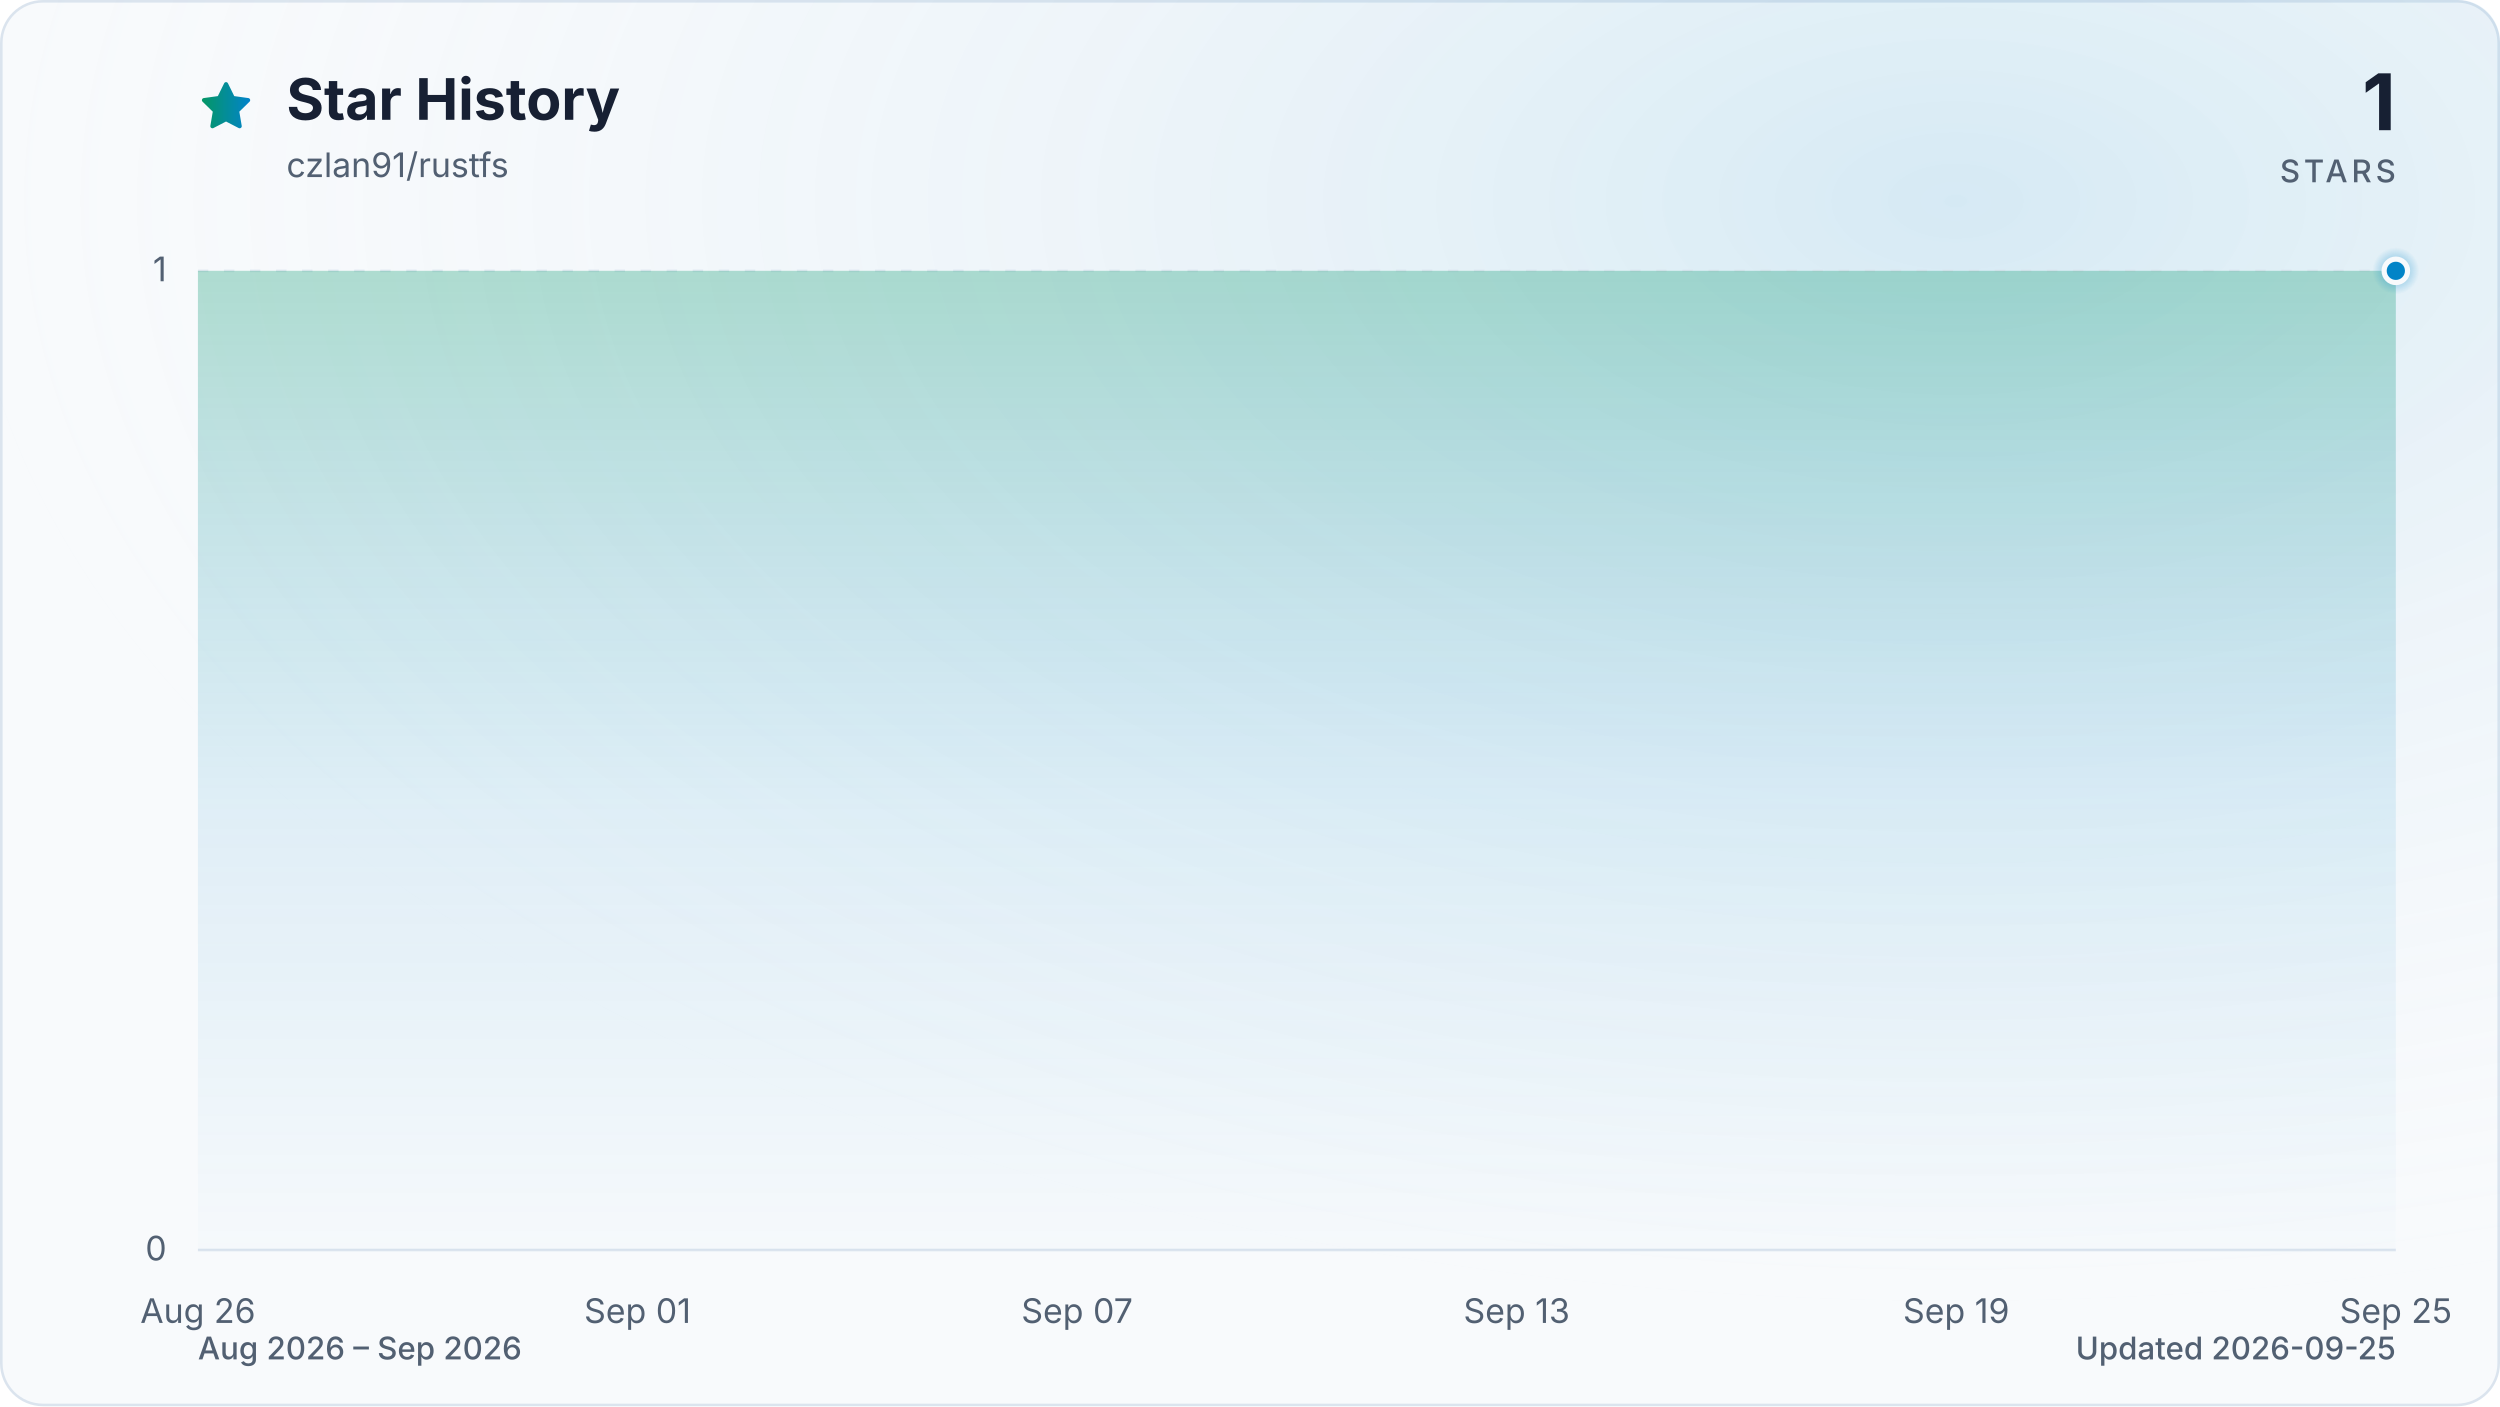
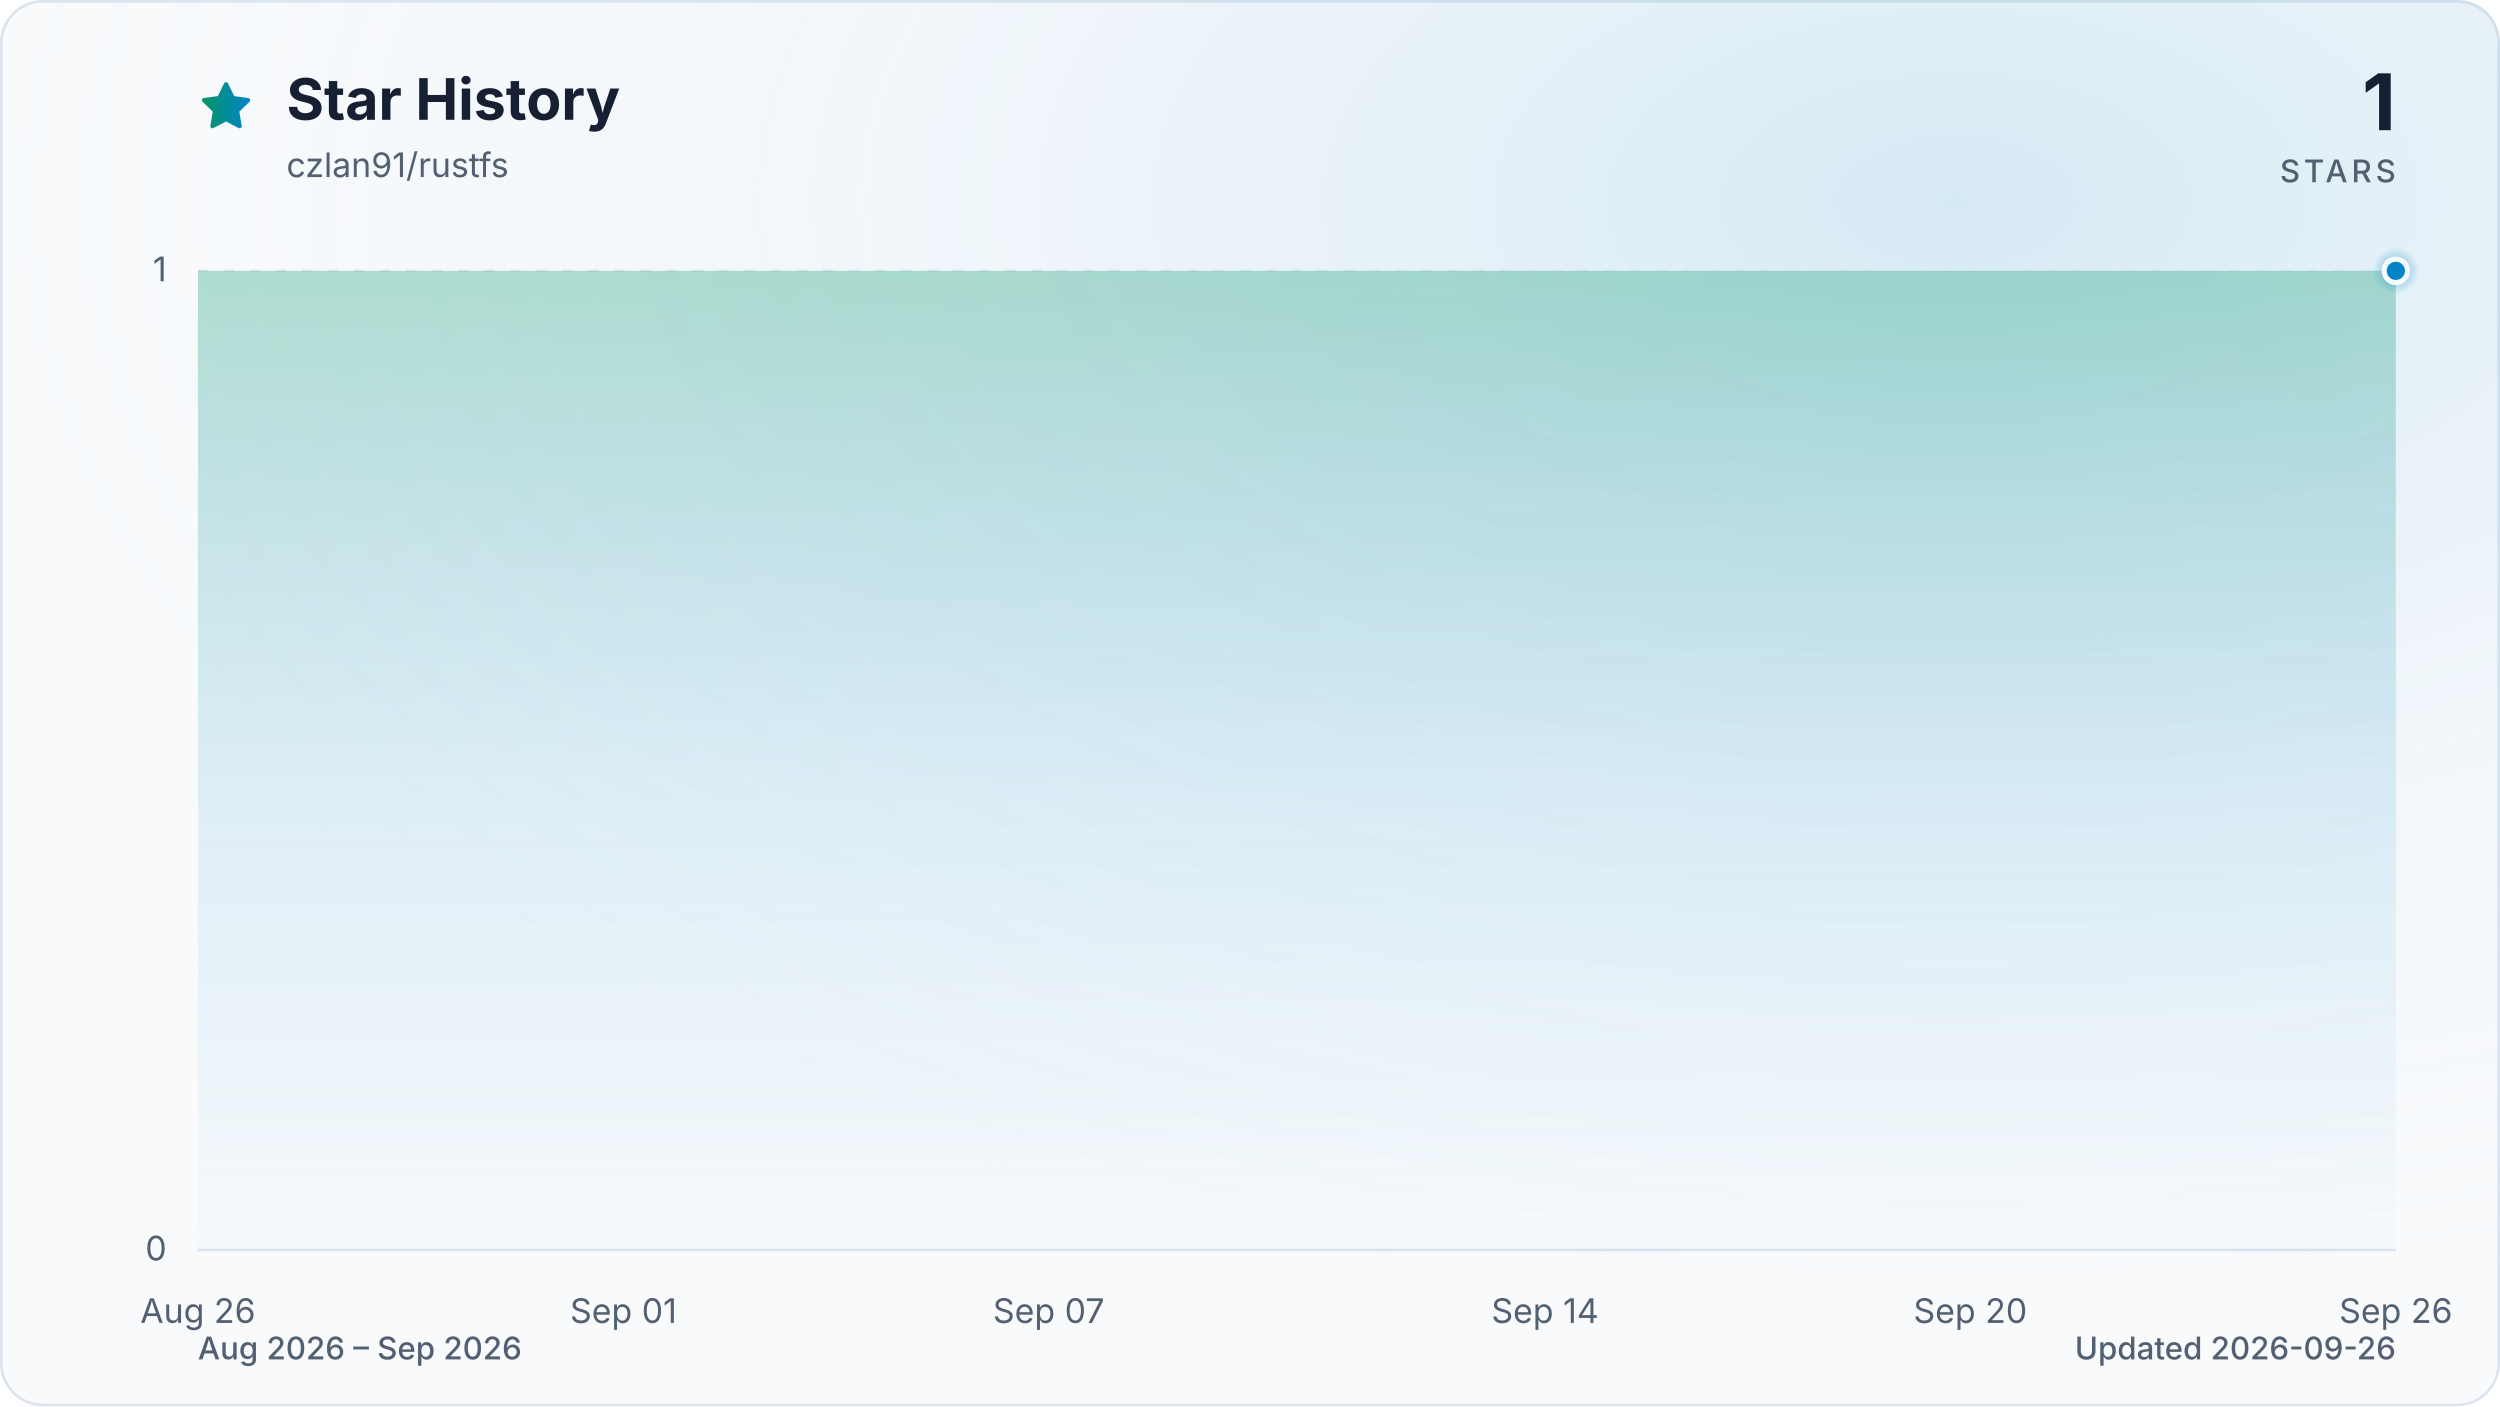
<svg xmlns="http://www.w3.org/2000/svg" viewBox="0 0 960 540" role="img" aria-labelledby="title description" data-style="gradient" data-variant="glow" data-animated="true">
  <defs>
    <linearGradient id="trend" x1="0" y1="0" x2="1" y2="0">
      <stop offset="0%" stop-color="#059669" />
      <stop offset="100%" stop-color="#0284c7" />
    </linearGradient>
    <linearGradient id="area" x1="0" y1="0" x2="0" y2="1">
      <stop offset="0%" stop-color="#059669" stop-opacity="0.30" />
      <stop offset="55%" stop-color="#0284c7" stop-opacity="0.10" />
      <stop offset="100%" stop-color="#0284c7" stop-opacity="0.01" />
    </linearGradient>
    <radialGradient id="marker-halo" cx="50%" cy="50%" r="50%">
      <stop offset="0%" stop-color="#0284c7" stop-opacity="0.55" />
      <stop offset="100%" stop-color="#0284c7" stop-opacity="0" />
    </radialGradient>
    <radialGradient id="surface-glow" cx="78%" cy="14%" r="80%">
      <stop offset="0%" stop-color="#0284c7" stop-opacity="0.14" />
      <stop offset="100%" stop-color="#f8fafc" stop-opacity="0" />
    </radialGradient>
    <filter id="trend-glow" x="-20%" y="-20%" width="140%" height="140%">
      <feGaussianBlur stdDeviation="7" />
    </filter>
  </defs>
  <style>
.trend-enter{transform-box:fill-box;transform-origin:center;animation:trend-enter 520ms cubic-bezier(0.16,1,0.3,1)}
.marker-enter{transform-box:fill-box;transform-origin:center;animation:marker-enter 320ms cubic-bezier(0.16,1,0.3,1) 200ms both}
.marker-pulse{transform-box:fill-box;transform-origin:center;animation:marker-pulse 2.6s ease-out infinite}
@keyframes trend-enter{from{opacity:.35;transform:translateY(10px)}to{opacity:1;transform:translateY(0)}}
@keyframes marker-enter{from{opacity:0;transform:scale(.4)}to{opacity:1;transform:scale(1)}}
@keyframes marker-pulse{0%{opacity:.5;transform:scale(.7)}70%,100%{opacity:0;transform:scale(2.1)}}
@media (prefers-reduced-motion:reduce){.trend-enter,.marker-enter,.marker-pulse{animation:none!important}}
@media (prefers-reduced-motion:reduce){.marker-pulse{opacity:0}}
</style>
  <rect x="0.5" y="0.5" width="959" height="539" fill="#f8fafc" stroke="#dbe4ee" stroke-width="1" rx="16" />
  <rect width="960" height="540" fill="url(#surface-glow)" rx="16" />
  <path d="M12 2.6l2.9 5.9 6.5.9-4.7 4.6 1.1 6.5-5.8-3-5.8 3 1.1-6.5-4.7-4.6 6.5-.9L12 2.6Z" transform="translate(76 30) scale(.9)" fill="url(#trend)" stroke="url(#trend)" stroke-width="1.8" stroke-linejoin="round" aria-hidden="true" />
  <text x="110" y="46" fill="#172033" font-family="ui-sans-serif, system-ui, -apple-system, BlinkMacSystemFont, 'Segoe UI', sans-serif" font-size="22" font-weight="700">Star History</text>
  <text x="110" y="68" fill="#526072" font-family="ui-sans-serif, system-ui, -apple-system, BlinkMacSystemFont, 'Segoe UI', sans-serif" font-size="13">czlan91/rustfs</text>
  <text x="920" y="50" fill="#172033" font-family="ui-sans-serif, system-ui, -apple-system, BlinkMacSystemFont, 'Segoe UI', sans-serif" font-size="30" font-weight="700" text-anchor="end">1</text>
  <text x="920" y="70" fill="#526072" font-family="ui-sans-serif, system-ui, -apple-system, BlinkMacSystemFont, 'Segoe UI', sans-serif" font-size="12" font-weight="500" letter-spacing="1.5" text-anchor="end">STARS</text>
  <line x1="76" y1="480.0" x2="920" y2="480.0" stroke="#dbe4ee" stroke-width="1" stroke-dasharray="0" opacity="1" />
  <text x="64" y="484.0" fill="#526072" font-family="ui-sans-serif, system-ui, -apple-system, BlinkMacSystemFont, 'Segoe UI', sans-serif" font-size="13" text-anchor="end">0</text>
  <line x1="76" y1="104.0" x2="920" y2="104.0" stroke="#dbe4ee" stroke-width="1" stroke-dasharray="4 6" opacity="0.7" />
  <text x="64" y="108.0" fill="#526072" font-family="ui-sans-serif, system-ui, -apple-system, BlinkMacSystemFont, 'Segoe UI', sans-serif" font-size="13" text-anchor="end">1</text>
  <text x="76.0" y="508" fill="#526072" font-family="ui-sans-serif, system-ui, -apple-system, BlinkMacSystemFont, 'Segoe UI', sans-serif" font-size="13" text-anchor="middle">Aug 26</text>
-   <text x="244.8" y="508" fill="#526072" font-family="ui-sans-serif, system-ui, -apple-system, BlinkMacSystemFont, 'Segoe UI', sans-serif" font-size="13" text-anchor="middle">Sep 01</text>
-   <text x="413.6" y="508" fill="#526072" font-family="ui-sans-serif, system-ui, -apple-system, BlinkMacSystemFont, 'Segoe UI', sans-serif" font-size="13" text-anchor="middle">Sep 07</text>
-   <text x="582.4" y="508" fill="#526072" font-family="ui-sans-serif, system-ui, -apple-system, BlinkMacSystemFont, 'Segoe UI', sans-serif" font-size="13" text-anchor="middle">Sep 13</text>
-   <text x="751.2" y="508" fill="#526072" font-family="ui-sans-serif, system-ui, -apple-system, BlinkMacSystemFont, 'Segoe UI', sans-serif" font-size="13" text-anchor="middle">Sep 19</text>
-   <text x="920.0" y="508" fill="#526072" font-family="ui-sans-serif, system-ui, -apple-system, BlinkMacSystemFont, 'Segoe UI', sans-serif" font-size="13" text-anchor="middle">Sep 25</text>
+   <text x="239.4" y="508" fill="#526072" font-family="ui-sans-serif, system-ui, -apple-system, BlinkMacSystemFont, 'Segoe UI', sans-serif" font-size="13" text-anchor="middle">Sep 01</text>
+   <text x="402.7" y="508" fill="#526072" font-family="ui-sans-serif, system-ui, -apple-system, BlinkMacSystemFont, 'Segoe UI', sans-serif" font-size="13" text-anchor="middle">Sep 07</text>
+   <text x="593.3" y="508" fill="#526072" font-family="ui-sans-serif, system-ui, -apple-system, BlinkMacSystemFont, 'Segoe UI', sans-serif" font-size="13" text-anchor="middle">Sep 14</text>
+   <text x="756.6" y="508" fill="#526072" font-family="ui-sans-serif, system-ui, -apple-system, BlinkMacSystemFont, 'Segoe UI', sans-serif" font-size="13" text-anchor="middle">Sep 20</text>
+   <text x="920.0" y="508" fill="#526072" font-family="ui-sans-serif, system-ui, -apple-system, BlinkMacSystemFont, 'Segoe UI', sans-serif" font-size="13" text-anchor="middle">Sep 26</text>
  <g class="trend-enter">
-     <path d="M 76.0 104.0 C 85.4 104.0, 94.8 104.0, 104.1 104.0 C 113.5 104.0, 122.9 104.0, 132.3 104.0 C 141.6 104.0, 151.0 104.0, 160.4 104.0 C 169.8 104.0, 179.2 104.0, 188.5 104.0 C 197.9 104.0, 207.3 104.0, 216.7 104.0 C 226.0 104.0, 235.4 104.0, 244.8 104.0 C 254.2 104.0, 263.6 104.0, 272.9 104.0 C 282.3 104.0, 291.7 104.0, 301.1 104.0 C 310.4 104.0, 319.8 104.0, 329.2 104.0 C 338.6 104.0, 348.0 104.0, 357.3 104.0 C 366.7 104.0, 376.1 104.0, 385.5 104.0 C 394.8 104.0, 404.2 104.0, 413.6 104.0 C 423.0 104.0, 432.4 104.0, 441.7 104.0 C 451.1 104.0, 460.5 104.0, 469.9 104.0 C 479.2 104.0, 488.6 104.0, 498.0 104.0 C 507.4 104.0, 516.8 104.0, 526.1 104.0 C 535.5 104.0, 544.9 104.0, 554.3 104.0 C 563.6 104.0, 573.0 104.0, 582.4 104.0 C 591.8 104.0, 601.2 104.0, 610.5 104.0 C 619.9 104.0, 629.3 104.0, 638.7 104.0 C 648.0 104.0, 657.4 104.0, 666.8 104.0 C 676.2 104.0, 685.6 104.0, 694.9 104.0 C 704.3 104.0, 713.7 104.0, 723.1 104.0 C 732.4 104.0, 741.8 104.0, 751.2 104.0 C 760.6 104.0, 770.0 104.0, 779.3 104.0 C 788.7 104.0, 798.1 104.0, 807.5 104.0 C 816.8 104.0, 826.2 104.0, 835.6 104.0 C 845.0 104.0, 854.4 104.0, 863.7 104.0 C 873.1 104.0, 882.5 104.0, 891.9 104.0 C 901.2 104.0, 910.6 104.0, 920.0 104.0 L 920.0 480.0 L 76.0 480.0 Z" fill="url(#area)" />
-     <path d="M 76.0 104.0 C 85.4 104.0, 94.8 104.0, 104.1 104.0 C 113.5 104.0, 122.9 104.0, 132.3 104.0 C 141.6 104.0, 151.0 104.0, 160.4 104.0 C 169.8 104.0, 179.2 104.0, 188.5 104.0 C 197.9 104.0, 207.3 104.0, 216.7 104.0 C 226.0 104.0, 235.4 104.0, 244.8 104.0 C 254.2 104.0, 263.6 104.0, 272.9 104.0 C 282.3 104.0, 291.7 104.0, 301.1 104.0 C 310.4 104.0, 319.8 104.0, 329.2 104.0 C 338.6 104.0, 348.0 104.0, 357.3 104.0 C 366.7 104.0, 376.1 104.0, 385.5 104.0 C 394.8 104.0, 404.2 104.0, 413.6 104.0 C 423.0 104.0, 432.4 104.0, 441.7 104.0 C 451.1 104.0, 460.5 104.0, 469.9 104.0 C 479.2 104.0, 488.6 104.0, 498.0 104.0 C 507.4 104.0, 516.8 104.0, 526.1 104.0 C 535.5 104.0, 544.9 104.0, 554.3 104.0 C 563.6 104.0, 573.0 104.0, 582.4 104.0 C 591.8 104.0, 601.2 104.0, 610.5 104.0 C 619.9 104.0, 629.3 104.0, 638.7 104.0 C 648.0 104.0, 657.4 104.0, 666.8 104.0 C 676.2 104.0, 685.6 104.0, 694.9 104.0 C 704.3 104.0, 713.7 104.0, 723.1 104.0 C 732.4 104.0, 741.8 104.0, 751.2 104.0 C 760.6 104.0, 770.0 104.0, 779.3 104.0 C 788.7 104.0, 798.1 104.0, 807.5 104.0 C 816.8 104.0, 826.2 104.0, 835.6 104.0 C 845.0 104.0, 854.4 104.0, 863.7 104.0 C 873.1 104.0, 882.5 104.0, 891.9 104.0 C 901.2 104.0, 910.6 104.0, 920.0 104.0" fill="none" stroke="url(#trend)" stroke-width="12" stroke-linecap="round" stroke-linejoin="round" opacity="0.16" filter="url(#trend-glow)" />
-     <path d="M 76.0 104.0 C 85.4 104.0, 94.8 104.0, 104.1 104.0 C 113.5 104.0, 122.9 104.0, 132.3 104.0 C 141.6 104.0, 151.0 104.0, 160.4 104.0 C 169.8 104.0, 179.2 104.0, 188.5 104.0 C 197.9 104.0, 207.3 104.0, 216.7 104.0 C 226.0 104.0, 235.4 104.0, 244.8 104.0 C 254.2 104.0, 263.6 104.0, 272.9 104.0 C 282.3 104.0, 291.7 104.0, 301.1 104.0 C 310.4 104.0, 319.8 104.0, 329.2 104.0 C 338.6 104.0, 348.0 104.0, 357.3 104.0 C 366.7 104.0, 376.1 104.0, 385.5 104.0 C 394.8 104.0, 404.2 104.0, 413.6 104.0 C 423.0 104.0, 432.4 104.0, 441.7 104.0 C 451.1 104.0, 460.5 104.0, 469.9 104.0 C 479.2 104.0, 488.6 104.0, 498.0 104.0 C 507.4 104.0, 516.8 104.0, 526.1 104.0 C 535.5 104.0, 544.9 104.0, 554.3 104.0 C 563.6 104.0, 573.0 104.0, 582.4 104.0 C 591.8 104.0, 601.2 104.0, 610.5 104.0 C 619.9 104.0, 629.3 104.0, 638.7 104.0 C 648.0 104.0, 657.4 104.0, 666.8 104.0 C 676.2 104.0, 685.6 104.0, 694.9 104.0 C 704.3 104.0, 713.7 104.0, 723.1 104.0 C 732.4 104.0, 741.8 104.0, 751.2 104.0 C 760.6 104.0, 770.0 104.0, 779.3 104.0 C 788.7 104.0, 798.1 104.0, 807.5 104.0 C 816.8 104.0, 826.2 104.0, 835.6 104.0 C 845.0 104.0, 854.4 104.0, 863.7 104.0 C 873.1 104.0, 882.5 104.0, 891.9 104.0 C 901.2 104.0, 910.6 104.0, 920.0 104.0" fill="none" stroke="url(#trend)" stroke-width="3" stroke-linecap="round" stroke-linejoin="round" />
+     <path d="M 76.0 104.0 C 85.1 104.0, 94.2 104.0, 103.2 104.0 C 112.3 104.0, 121.4 104.0, 130.5 104.0 C 139.5 104.0, 148.6 104.0, 157.7 104.0 C 166.8 104.0, 175.8 104.0, 184.9 104.0 C 194.0 104.0, 203.1 104.0, 212.1 104.0 C 221.2 104.0, 230.3 104.0, 239.4 104.0 C 248.4 104.0, 257.5 104.0, 266.6 104.0 C 275.7 104.0, 284.7 104.0, 293.8 104.0 C 302.9 104.0, 312.0 104.0, 321.0 104.0 C 330.1 104.0, 339.2 104.0, 348.3 104.0 C 357.3 104.0, 366.4 104.0, 375.5 104.0 C 384.6 104.0, 393.6 104.0, 402.7 104.0 C 411.8 104.0, 420.9 104.0, 429.9 104.0 C 439.0 104.0, 448.1 104.0, 457.2 104.0 C 466.2 104.0, 475.3 104.0, 484.4 104.0 C 493.5 104.0, 502.5 104.0, 511.6 104.0 C 520.7 104.0, 529.8 104.0, 538.8 104.0 C 547.9 104.0, 557.0 104.0, 566.1 104.0 C 575.1 104.0, 584.2 104.0, 593.3 104.0 C 602.4 104.0, 611.4 104.0, 620.5 104.0 C 629.6 104.0, 638.7 104.0, 647.7 104.0 C 656.8 104.0, 665.9 104.0, 675.0 104.0 C 684.0 104.0, 693.1 104.0, 702.2 104.0 C 711.3 104.0, 720.3 104.0, 729.4 104.0 C 738.5 104.0, 747.6 104.0, 756.6 104.0 C 765.7 104.0, 774.8 104.0, 783.9 104.0 C 792.9 104.0, 802.0 104.0, 811.1 104.0 C 820.2 104.0, 829.2 104.0, 838.3 104.0 C 847.4 104.0, 856.5 104.0, 865.5 104.0 C 874.6 104.0, 883.7 104.0, 892.8 104.0 C 901.8 104.0, 910.9 104.0, 920.0 104.0 L 920.0 480.0 L 76.0 480.0 Z" fill="url(#area)" />
+     <path d="M 76.0 104.0 C 85.1 104.0, 94.2 104.0, 103.2 104.0 C 112.3 104.0, 121.4 104.0, 130.5 104.0 C 139.5 104.0, 148.6 104.0, 157.7 104.0 C 166.8 104.0, 175.8 104.0, 184.9 104.0 C 194.0 104.0, 203.1 104.0, 212.1 104.0 C 221.2 104.0, 230.3 104.0, 239.4 104.0 C 248.4 104.0, 257.5 104.0, 266.6 104.0 C 275.7 104.0, 284.7 104.0, 293.8 104.0 C 302.9 104.0, 312.0 104.0, 321.0 104.0 C 330.1 104.0, 339.2 104.0, 348.3 104.0 C 357.3 104.0, 366.4 104.0, 375.5 104.0 C 384.6 104.0, 393.6 104.0, 402.7 104.0 C 411.8 104.0, 420.9 104.0, 429.9 104.0 C 439.0 104.0, 448.1 104.0, 457.2 104.0 C 466.2 104.0, 475.3 104.0, 484.4 104.0 C 493.5 104.0, 502.5 104.0, 511.6 104.0 C 520.7 104.0, 529.8 104.0, 538.8 104.0 C 547.9 104.0, 557.0 104.0, 566.1 104.0 C 575.1 104.0, 584.2 104.0, 593.3 104.0 C 602.4 104.0, 611.4 104.0, 620.5 104.0 C 629.6 104.0, 638.7 104.0, 647.7 104.0 C 656.8 104.0, 665.9 104.0, 675.0 104.0 C 684.0 104.0, 693.1 104.0, 702.2 104.0 C 711.3 104.0, 720.3 104.0, 729.4 104.0 C 738.5 104.0, 747.6 104.0, 756.6 104.0 C 765.7 104.0, 774.8 104.0, 783.9 104.0 C 792.9 104.0, 802.0 104.0, 811.1 104.0 C 820.2 104.0, 829.2 104.0, 838.3 104.0 C 847.4 104.0, 856.5 104.0, 865.5 104.0 C 874.6 104.0, 883.7 104.0, 892.8 104.0 C 901.8 104.0, 910.9 104.0, 920.0 104.0" fill="none" stroke="url(#trend)" stroke-width="12" stroke-linecap="round" stroke-linejoin="round" opacity="0.16" filter="url(#trend-glow)" />
+     <path d="M 76.0 104.0 C 85.1 104.0, 94.2 104.0, 103.2 104.0 C 112.3 104.0, 121.4 104.0, 130.5 104.0 C 139.5 104.0, 148.6 104.0, 157.7 104.0 C 166.8 104.0, 175.8 104.0, 184.9 104.0 C 194.0 104.0, 203.1 104.0, 212.1 104.0 C 221.2 104.0, 230.3 104.0, 239.4 104.0 C 248.4 104.0, 257.5 104.0, 266.6 104.0 C 275.7 104.0, 284.7 104.0, 293.8 104.0 C 302.9 104.0, 312.0 104.0, 321.0 104.0 C 330.1 104.0, 339.2 104.0, 348.3 104.0 C 357.3 104.0, 366.4 104.0, 375.5 104.0 C 384.6 104.0, 393.6 104.0, 402.7 104.0 C 411.8 104.0, 420.9 104.0, 429.9 104.0 C 439.0 104.0, 448.1 104.0, 457.2 104.0 C 466.2 104.0, 475.3 104.0, 484.4 104.0 C 493.5 104.0, 502.5 104.0, 511.6 104.0 C 520.7 104.0, 529.8 104.0, 538.8 104.0 C 547.9 104.0, 557.0 104.0, 566.1 104.0 C 575.1 104.0, 584.2 104.0, 593.3 104.0 C 602.4 104.0, 611.4 104.0, 620.5 104.0 C 629.6 104.0, 638.7 104.0, 647.7 104.0 C 656.8 104.0, 665.9 104.0, 675.0 104.0 C 684.0 104.0, 693.1 104.0, 702.2 104.0 C 711.3 104.0, 720.3 104.0, 729.4 104.0 C 738.5 104.0, 747.6 104.0, 756.6 104.0 C 765.7 104.0, 774.8 104.0, 783.9 104.0 C 792.9 104.0, 802.0 104.0, 811.1 104.0 C 820.2 104.0, 829.2 104.0, 838.3 104.0 C 847.4 104.0, 856.5 104.0, 865.5 104.0 C 874.6 104.0, 883.7 104.0, 892.8 104.0 C 901.8 104.0, 910.9 104.0, 920.0 104.0" fill="none" stroke="url(#trend)" stroke-width="3" stroke-linecap="round" stroke-linejoin="round" />
  </g>
  <g class="marker-enter">
    <circle class="marker-pulse" cx="920.0" cy="104.0" r="9" fill="url(#marker-halo)" />
    <circle cx="920.0" cy="104.0" r="4.5" fill="#0284c7" stroke="#f8fafc" stroke-width="2" />
  </g>
  <text x="76" y="522" fill="#526072" font-family="ui-sans-serif, system-ui, -apple-system, BlinkMacSystemFont, 'Segoe UI', sans-serif" font-size="12" font-weight="500">Aug 2026 – Sep 2026</text>
-   <text x="920" y="522" fill="#526072" font-family="ui-sans-serif, system-ui, -apple-system, BlinkMacSystemFont, 'Segoe UI', sans-serif" font-size="12" font-weight="500" text-anchor="end">Updated 2026-09-25</text>
+   <text x="920" y="522" fill="#526072" font-family="ui-sans-serif, system-ui, -apple-system, BlinkMacSystemFont, 'Segoe UI', sans-serif" font-size="12" font-weight="500" text-anchor="end">Updated 2026-09-26</text>
</svg>
